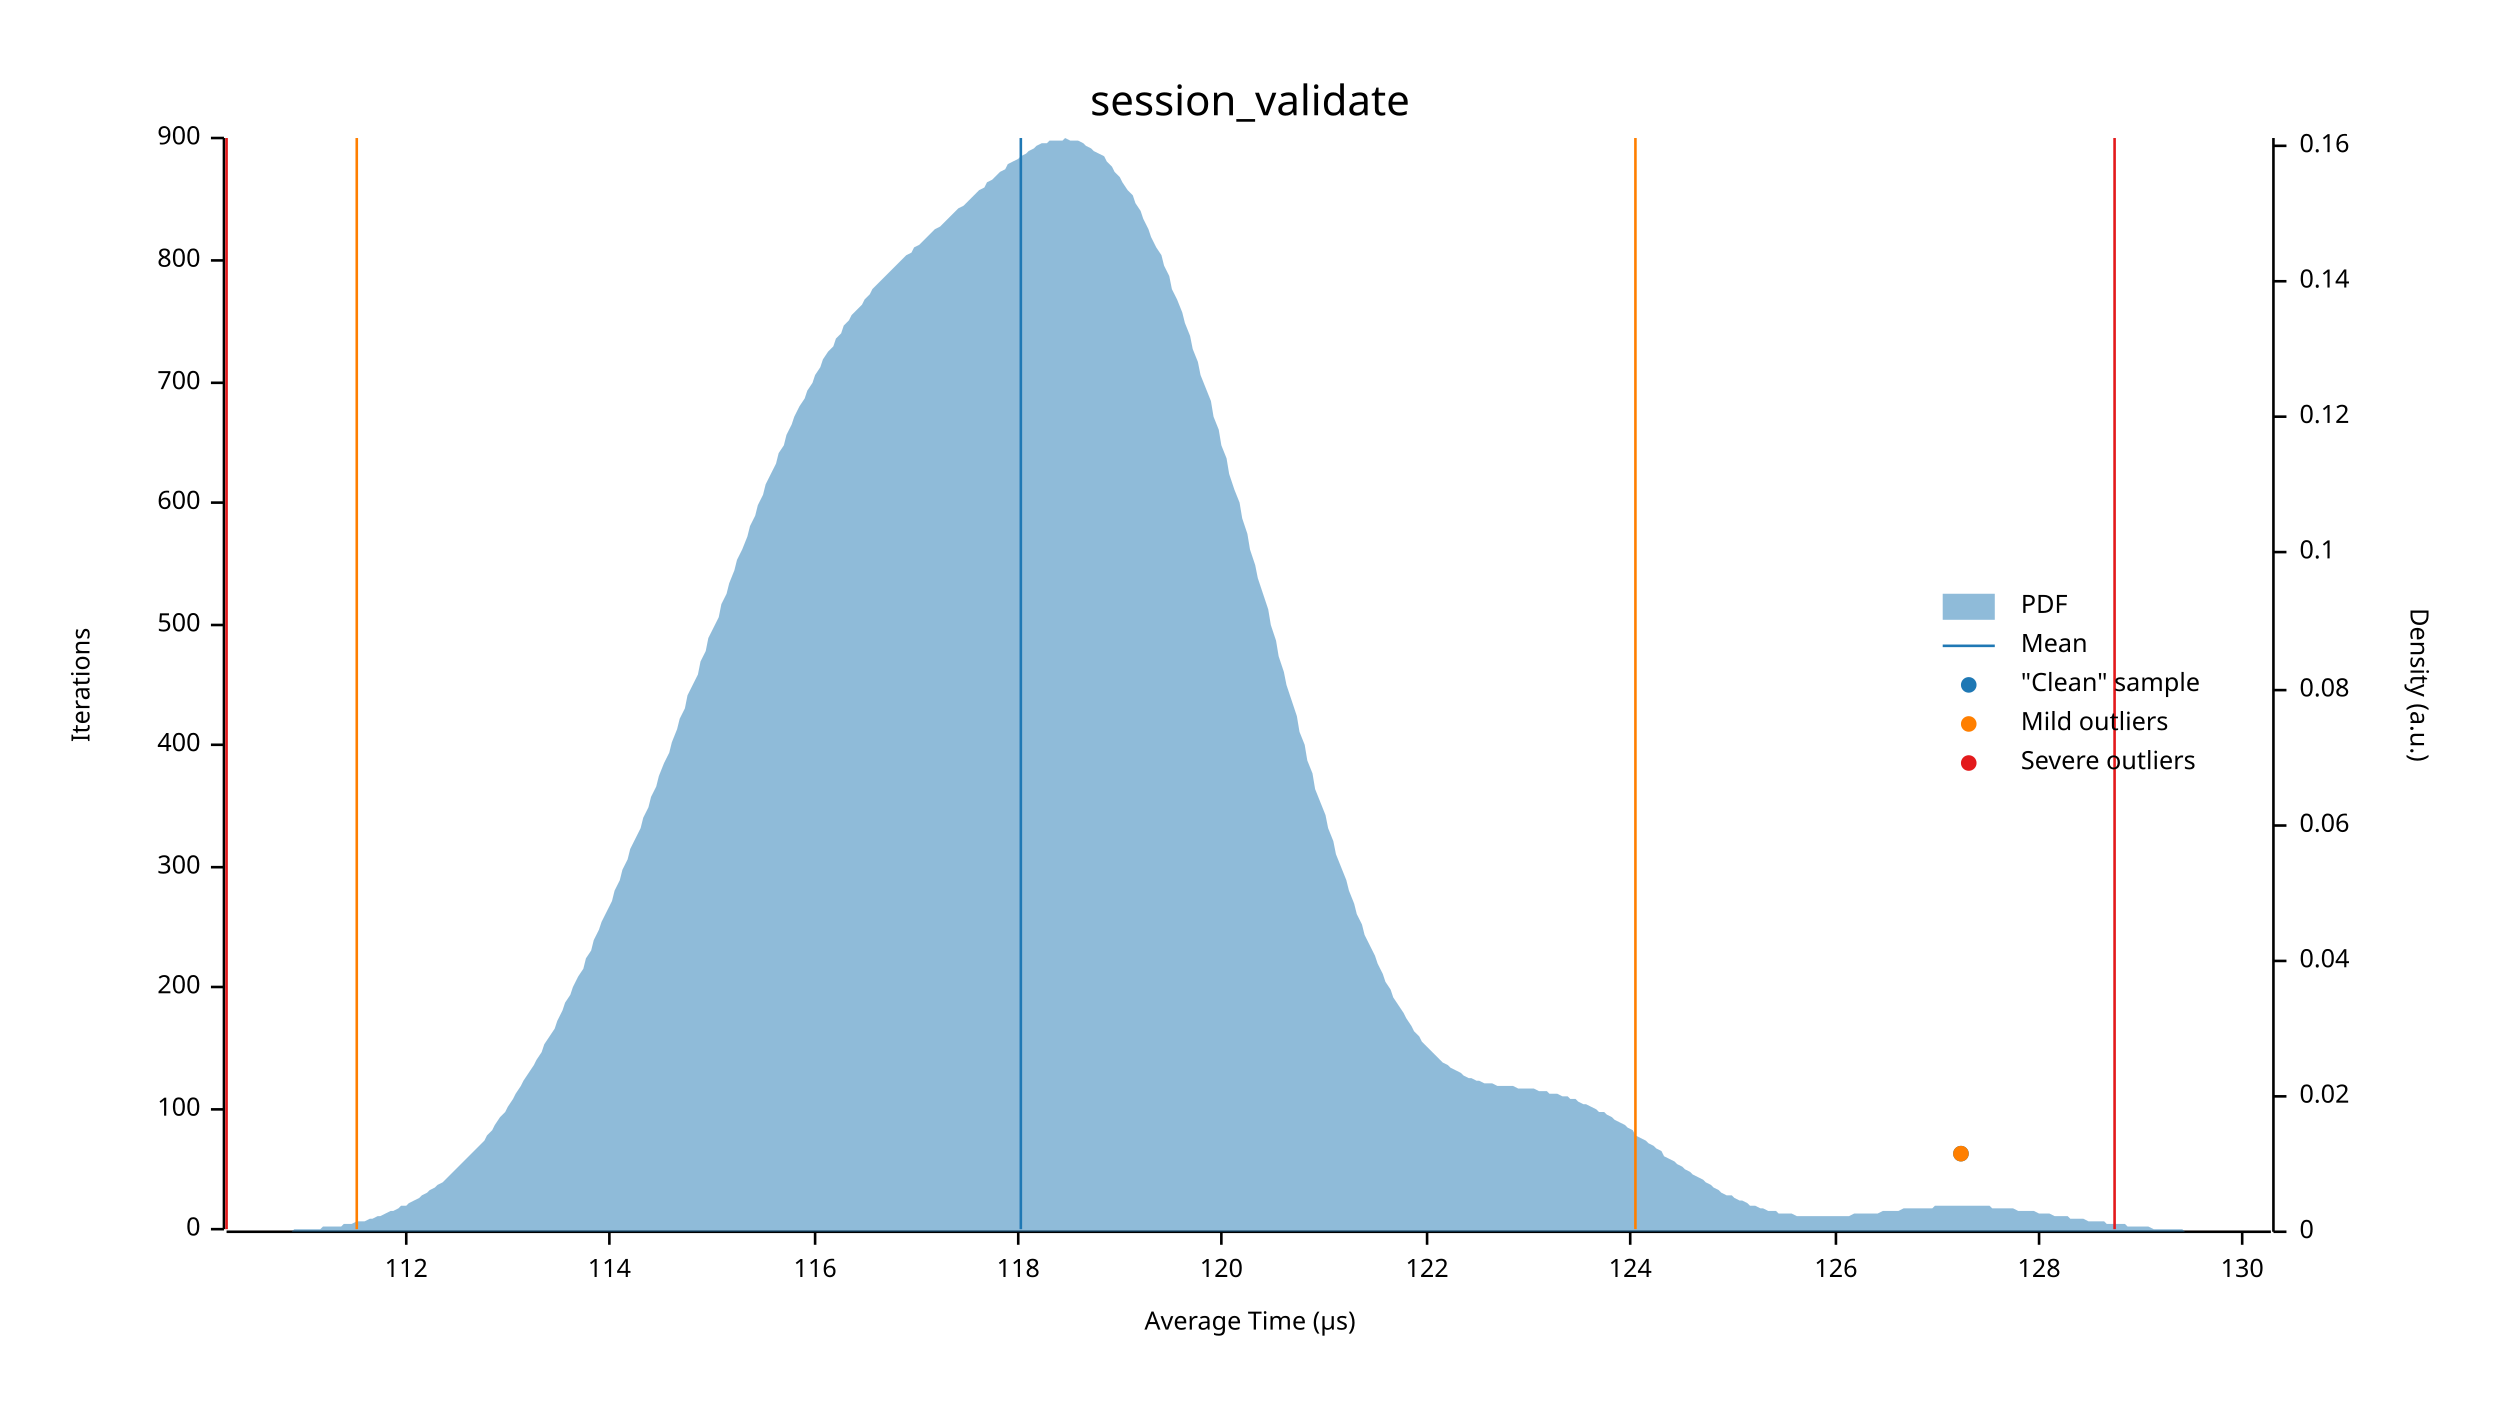
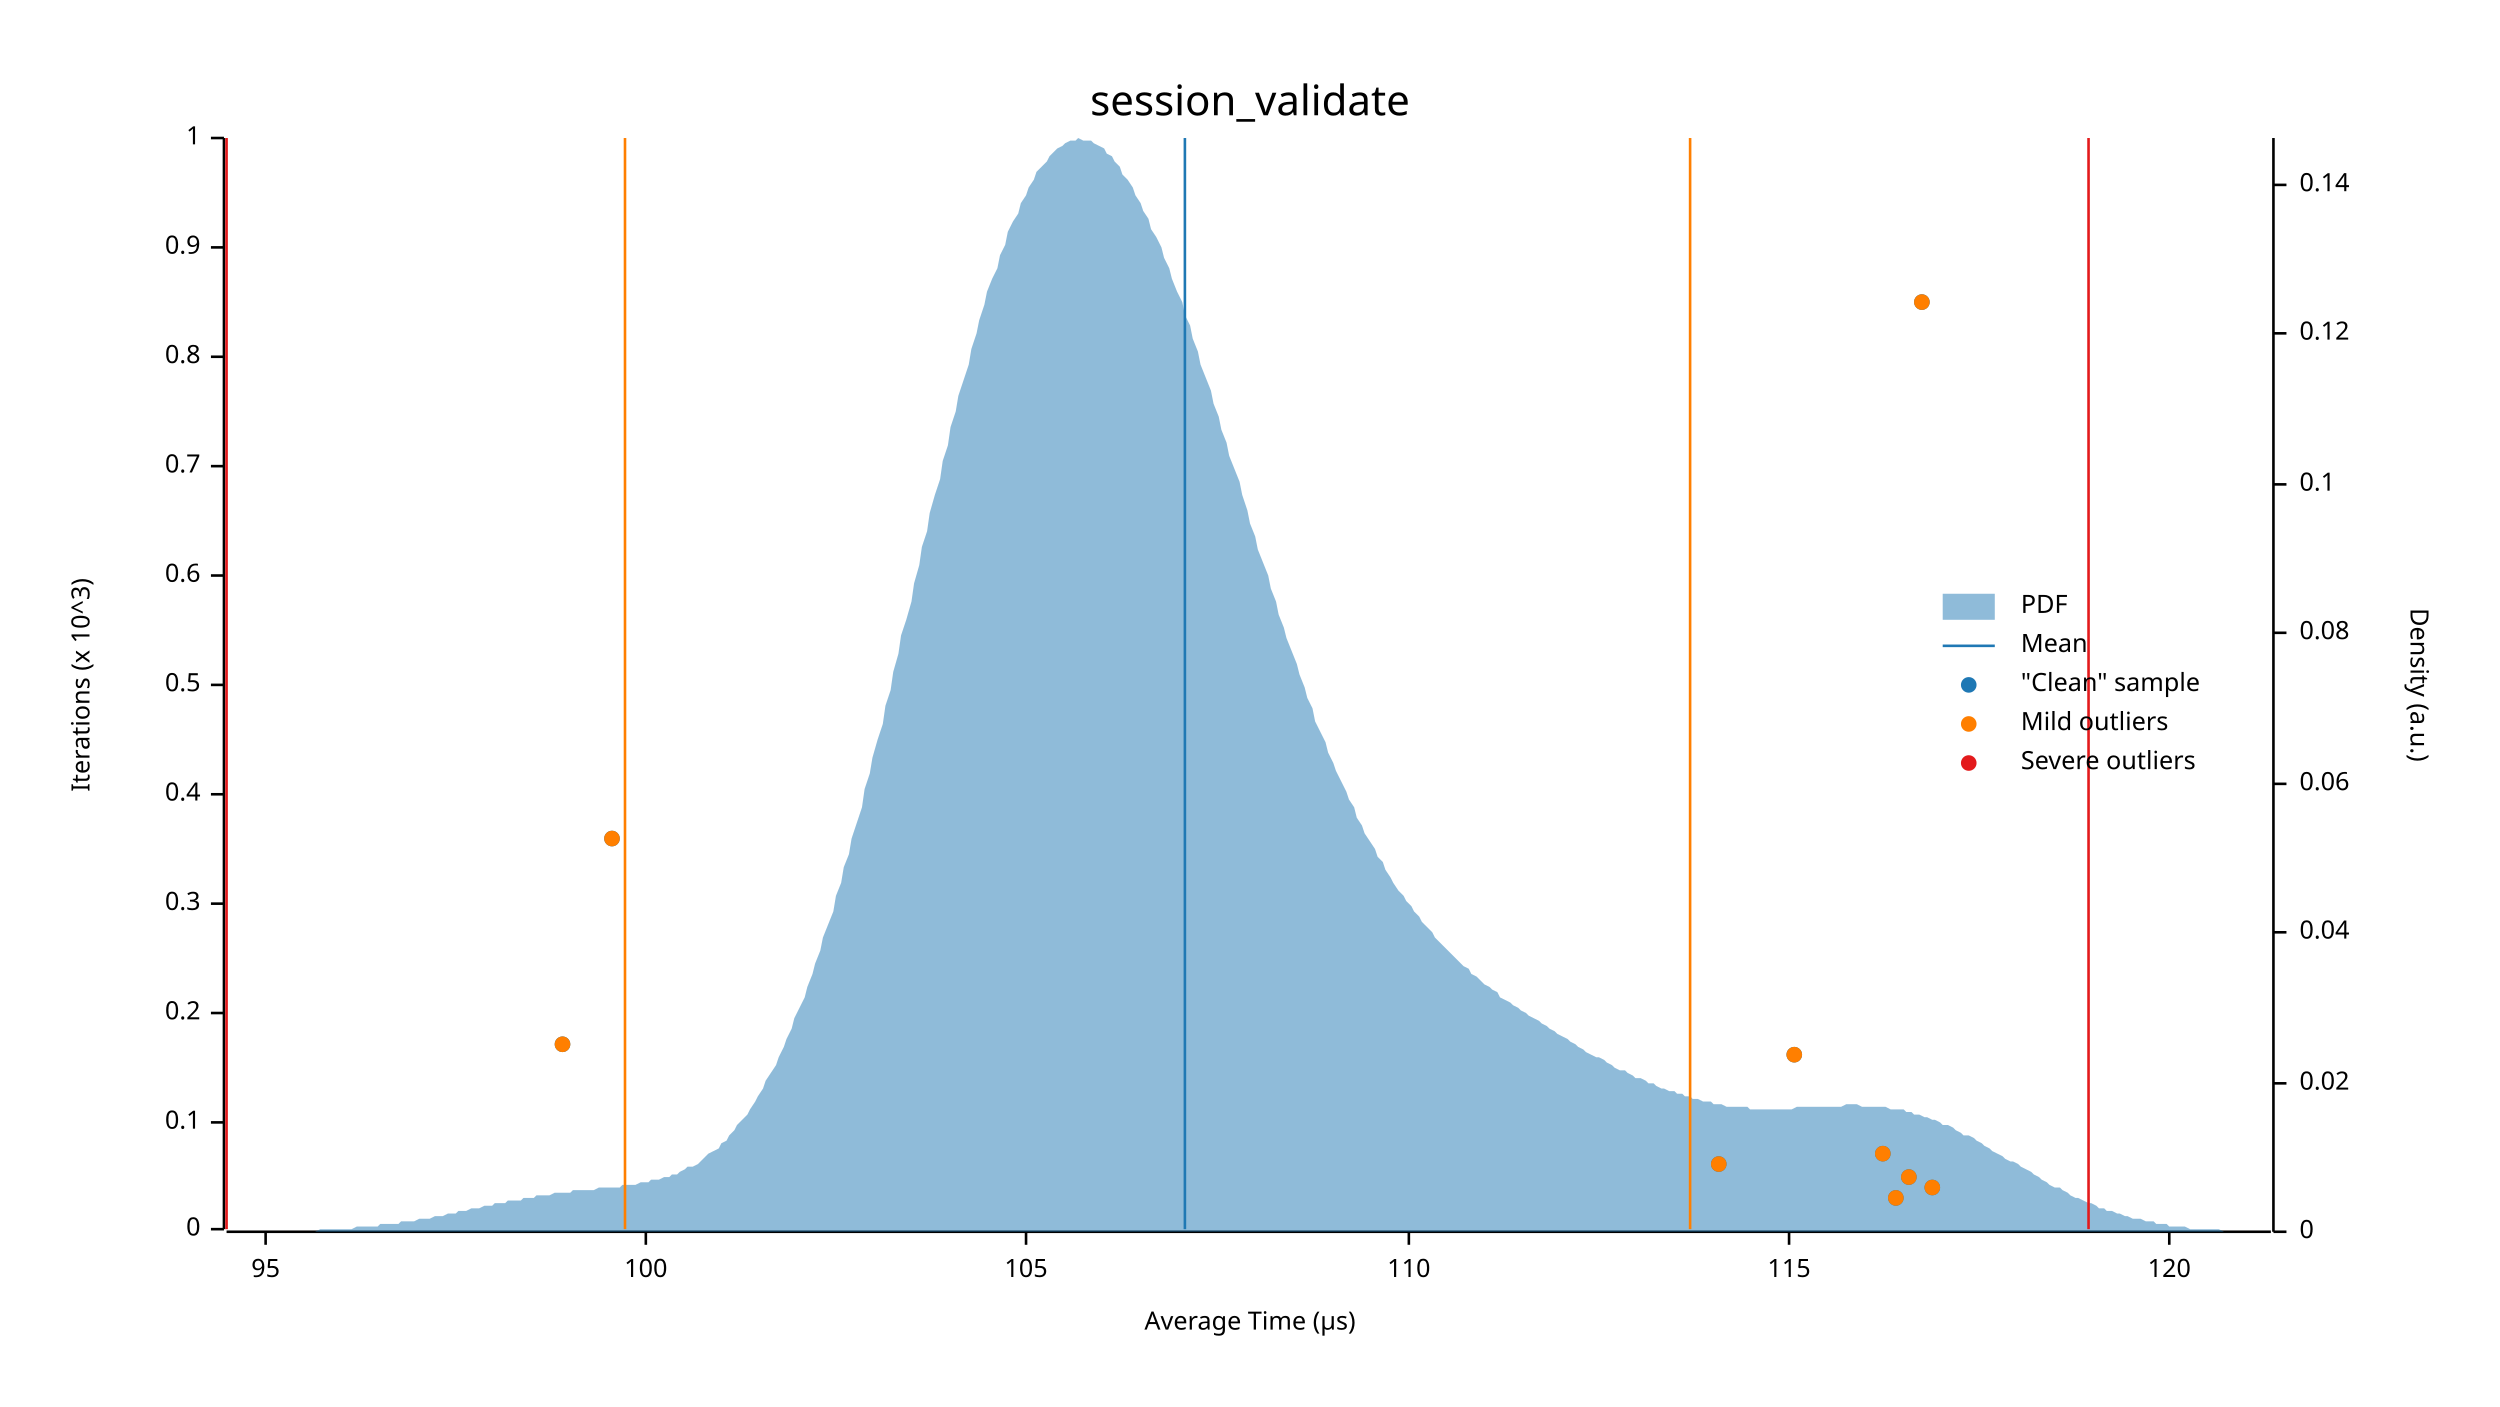
<svg xmlns="http://www.w3.org/2000/svg" width="960" height="540" viewBox="0 0 960 540">
  <text x="480" y="32" dy="0.76em" text-anchor="middle" font-family="sans-serif" font-size="16.129" opacity="1" fill="#000000">
session_validate
</text>
  <text x="27" y="263" dy="0.76em" text-anchor="middle" font-family="sans-serif" font-size="9.677" opacity="1" fill="#000000" transform="rotate(270, 27, 263)">
- Iterations
+ Iterations (x 10^3)
</text>
  <text x="480" y="513" dy="-0.5ex" text-anchor="middle" font-family="sans-serif" font-size="9.677" opacity="1" fill="#000000">
Average Time (µs)
</text>
  <polyline fill="none" opacity="1" stroke="#000000" stroke-width="1" points="86,53 86,472 " />
  <text x="77" y="472" dy="0.5ex" text-anchor="end" font-family="sans-serif" font-size="9.677" opacity="1" fill="#000000">
0
</text>
  <polyline fill="none" opacity="1" stroke="#000000" stroke-width="1" points="81,472 86,472 " />
-   <text x="77" y="426" dy="0.5ex" text-anchor="end" font-family="sans-serif" font-size="9.677" opacity="1" fill="#000000">
- 100
+   <text x="77" y="431" dy="0.5ex" text-anchor="end" font-family="sans-serif" font-size="9.677" opacity="1" fill="#000000">
+ 0.1
</text>
-   <polyline fill="none" opacity="1" stroke="#000000" stroke-width="1" points="81,426 86,426 " />
-   <text x="77" y="379" dy="0.5ex" text-anchor="end" font-family="sans-serif" font-size="9.677" opacity="1" fill="#000000">
- 200
+   <polyline fill="none" opacity="1" stroke="#000000" stroke-width="1" points="81,431 86,431 " />
+   <text x="77" y="389" dy="0.5ex" text-anchor="end" font-family="sans-serif" font-size="9.677" opacity="1" fill="#000000">
+ 0.2
</text>
-   <polyline fill="none" opacity="1" stroke="#000000" stroke-width="1" points="81,379 86,379 " />
-   <text x="77" y="333" dy="0.5ex" text-anchor="end" font-family="sans-serif" font-size="9.677" opacity="1" fill="#000000">
- 300
+   <polyline fill="none" opacity="1" stroke="#000000" stroke-width="1" points="81,389 86,389 " />
+   <text x="77" y="347" dy="0.5ex" text-anchor="end" font-family="sans-serif" font-size="9.677" opacity="1" fill="#000000">
+ 0.3
</text>
-   <polyline fill="none" opacity="1" stroke="#000000" stroke-width="1" points="81,333 86,333 " />
-   <text x="77" y="286" dy="0.5ex" text-anchor="end" font-family="sans-serif" font-size="9.677" opacity="1" fill="#000000">
- 400
+   <polyline fill="none" opacity="1" stroke="#000000" stroke-width="1" points="81,347 86,347 " />
+   <text x="77" y="305" dy="0.5ex" text-anchor="end" font-family="sans-serif" font-size="9.677" opacity="1" fill="#000000">
+ 0.4
</text>
-   <polyline fill="none" opacity="1" stroke="#000000" stroke-width="1" points="81,286 86,286 " />
-   <text x="77" y="240" dy="0.5ex" text-anchor="end" font-family="sans-serif" font-size="9.677" opacity="1" fill="#000000">
- 500
+   <polyline fill="none" opacity="1" stroke="#000000" stroke-width="1" points="81,305 86,305 " />
+   <text x="77" y="263" dy="0.5ex" text-anchor="end" font-family="sans-serif" font-size="9.677" opacity="1" fill="#000000">
+ 0.5
</text>
-   <polyline fill="none" opacity="1" stroke="#000000" stroke-width="1" points="81,240 86,240 " />
-   <text x="77" y="193" dy="0.5ex" text-anchor="end" font-family="sans-serif" font-size="9.677" opacity="1" fill="#000000">
- 600
+   <polyline fill="none" opacity="1" stroke="#000000" stroke-width="1" points="81,263 86,263 " />
+   <text x="77" y="221" dy="0.5ex" text-anchor="end" font-family="sans-serif" font-size="9.677" opacity="1" fill="#000000">
+ 0.6
</text>
-   <polyline fill="none" opacity="1" stroke="#000000" stroke-width="1" points="81,193 86,193 " />
-   <text x="77" y="147" dy="0.5ex" text-anchor="end" font-family="sans-serif" font-size="9.677" opacity="1" fill="#000000">
- 700
+   <polyline fill="none" opacity="1" stroke="#000000" stroke-width="1" points="81,221 86,221 " />
+   <text x="77" y="179" dy="0.5ex" text-anchor="end" font-family="sans-serif" font-size="9.677" opacity="1" fill="#000000">
+ 0.7
</text>
-   <polyline fill="none" opacity="1" stroke="#000000" stroke-width="1" points="81,147 86,147 " />
-   <text x="77" y="100" dy="0.5ex" text-anchor="end" font-family="sans-serif" font-size="9.677" opacity="1" fill="#000000">
- 800
+   <polyline fill="none" opacity="1" stroke="#000000" stroke-width="1" points="81,179 86,179 " />
+   <text x="77" y="137" dy="0.5ex" text-anchor="end" font-family="sans-serif" font-size="9.677" opacity="1" fill="#000000">
+ 0.8
</text>
-   <polyline fill="none" opacity="1" stroke="#000000" stroke-width="1" points="81,100 86,100 " />
+   <polyline fill="none" opacity="1" stroke="#000000" stroke-width="1" points="81,137 86,137 " />
+   <text x="77" y="95" dy="0.5ex" text-anchor="end" font-family="sans-serif" font-size="9.677" opacity="1" fill="#000000">
+ 0.9
+ </text>
+   <polyline fill="none" opacity="1" stroke="#000000" stroke-width="1" points="81,95 86,95 " />
  <text x="77" y="53" dy="0.5ex" text-anchor="end" font-family="sans-serif" font-size="9.677" opacity="1" fill="#000000">
- 900
+ 1
</text>
  <polyline fill="none" opacity="1" stroke="#000000" stroke-width="1" points="81,53 86,53 " />
  <polyline fill="none" opacity="1" stroke="#000000" stroke-width="1" points="87,473 872,473 " />
-   <text x="156" y="483" dy="0.76em" text-anchor="middle" font-family="sans-serif" font-size="9.677" opacity="1" fill="#000000">
- 112
+   <text x="102" y="483" dy="0.76em" text-anchor="middle" font-family="sans-serif" font-size="9.677" opacity="1" fill="#000000">
+ 95
</text>
-   <polyline fill="none" opacity="1" stroke="#000000" stroke-width="1" points="156,473 156,478 " />
-   <text x="234" y="483" dy="0.76em" text-anchor="middle" font-family="sans-serif" font-size="9.677" opacity="1" fill="#000000">
- 114
+   <polyline fill="none" opacity="1" stroke="#000000" stroke-width="1" points="102,473 102,478 " />
+   <text x="248" y="483" dy="0.76em" text-anchor="middle" font-family="sans-serif" font-size="9.677" opacity="1" fill="#000000">
+ 100
</text>
-   <polyline fill="none" opacity="1" stroke="#000000" stroke-width="1" points="234,473 234,478 " />
-   <text x="313" y="483" dy="0.76em" text-anchor="middle" font-family="sans-serif" font-size="9.677" opacity="1" fill="#000000">
- 116
+   <polyline fill="none" opacity="1" stroke="#000000" stroke-width="1" points="248,473 248,478 " />
+   <text x="394" y="483" dy="0.76em" text-anchor="middle" font-family="sans-serif" font-size="9.677" opacity="1" fill="#000000">
+ 105
</text>
-   <polyline fill="none" opacity="1" stroke="#000000" stroke-width="1" points="313,473 313,478 " />
-   <text x="391" y="483" dy="0.76em" text-anchor="middle" font-family="sans-serif" font-size="9.677" opacity="1" fill="#000000">
- 118
+   <polyline fill="none" opacity="1" stroke="#000000" stroke-width="1" points="394,473 394,478 " />
+   <text x="541" y="483" dy="0.76em" text-anchor="middle" font-family="sans-serif" font-size="9.677" opacity="1" fill="#000000">
+ 110
</text>
-   <polyline fill="none" opacity="1" stroke="#000000" stroke-width="1" points="391,473 391,478 " />
-   <text x="469" y="483" dy="0.76em" text-anchor="middle" font-family="sans-serif" font-size="9.677" opacity="1" fill="#000000">
+   <polyline fill="none" opacity="1" stroke="#000000" stroke-width="1" points="541,473 541,478 " />
+   <text x="687" y="483" dy="0.76em" text-anchor="middle" font-family="sans-serif" font-size="9.677" opacity="1" fill="#000000">
+ 115
+ </text>
+   <polyline fill="none" opacity="1" stroke="#000000" stroke-width="1" points="687,473 687,478 " />
+   <text x="833" y="483" dy="0.76em" text-anchor="middle" font-family="sans-serif" font-size="9.677" opacity="1" fill="#000000">
120
</text>
-   <polyline fill="none" opacity="1" stroke="#000000" stroke-width="1" points="469,473 469,478 " />
-   <text x="548" y="483" dy="0.76em" text-anchor="middle" font-family="sans-serif" font-size="9.677" opacity="1" fill="#000000">
- 122
- </text>
-   <polyline fill="none" opacity="1" stroke="#000000" stroke-width="1" points="548,473 548,478 " />
-   <text x="626" y="483" dy="0.76em" text-anchor="middle" font-family="sans-serif" font-size="9.677" opacity="1" fill="#000000">
- 124
- </text>
-   <polyline fill="none" opacity="1" stroke="#000000" stroke-width="1" points="626,473 626,478 " />
-   <text x="705" y="483" dy="0.76em" text-anchor="middle" font-family="sans-serif" font-size="9.677" opacity="1" fill="#000000">
- 126
- </text>
-   <polyline fill="none" opacity="1" stroke="#000000" stroke-width="1" points="705,473 705,478 " />
-   <text x="783" y="483" dy="0.76em" text-anchor="middle" font-family="sans-serif" font-size="9.677" opacity="1" fill="#000000">
- 128
- </text>
-   <polyline fill="none" opacity="1" stroke="#000000" stroke-width="1" points="783,473 783,478 " />
-   <text x="861" y="483" dy="0.76em" text-anchor="middle" font-family="sans-serif" font-size="9.677" opacity="1" fill="#000000">
- 130
- </text>
-   <polyline fill="none" opacity="1" stroke="#000000" stroke-width="1" points="861,473 861,478 " />
+   <polyline fill="none" opacity="1" stroke="#000000" stroke-width="1" points="833,473 833,478 " />
  <text x="933" y="263" dy="0.76em" text-anchor="middle" font-family="sans-serif" font-size="9.677" opacity="1" fill="#000000" transform="rotate(90, 933, 263)">
Density (a.u.)
</text>
  <polyline fill="none" opacity="1" stroke="#000000" stroke-width="1" points="873,53 873,473 " />
  <text x="883" y="473" dy="0.5ex" text-anchor="start" font-family="sans-serif" font-size="9.677" opacity="1" fill="#000000">
0
</text>
  <polyline fill="none" opacity="1" stroke="#000000" stroke-width="1" points="873,473 878,473 " />
-   <text x="883" y="421" dy="0.5ex" text-anchor="start" font-family="sans-serif" font-size="9.677" opacity="1" fill="#000000">
+   <text x="883" y="416" dy="0.5ex" text-anchor="start" font-family="sans-serif" font-size="9.677" opacity="1" fill="#000000">
0.02
</text>
-   <polyline fill="none" opacity="1" stroke="#000000" stroke-width="1" points="873,421 878,421 " />
-   <text x="883" y="369" dy="0.5ex" text-anchor="start" font-family="sans-serif" font-size="9.677" opacity="1" fill="#000000">
+   <polyline fill="none" opacity="1" stroke="#000000" stroke-width="1" points="873,416 878,416 " />
+   <text x="883" y="358" dy="0.5ex" text-anchor="start" font-family="sans-serif" font-size="9.677" opacity="1" fill="#000000">
0.04
</text>
-   <polyline fill="none" opacity="1" stroke="#000000" stroke-width="1" points="873,369 878,369 " />
-   <text x="883" y="317" dy="0.5ex" text-anchor="start" font-family="sans-serif" font-size="9.677" opacity="1" fill="#000000">
+   <polyline fill="none" opacity="1" stroke="#000000" stroke-width="1" points="873,358 878,358 " />
+   <text x="883" y="301" dy="0.5ex" text-anchor="start" font-family="sans-serif" font-size="9.677" opacity="1" fill="#000000">
0.06
</text>
-   <polyline fill="none" opacity="1" stroke="#000000" stroke-width="1" points="873,317 878,317 " />
-   <text x="883" y="265" dy="0.5ex" text-anchor="start" font-family="sans-serif" font-size="9.677" opacity="1" fill="#000000">
+   <polyline fill="none" opacity="1" stroke="#000000" stroke-width="1" points="873,301 878,301 " />
+   <text x="883" y="243" dy="0.5ex" text-anchor="start" font-family="sans-serif" font-size="9.677" opacity="1" fill="#000000">
0.08
</text>
-   <polyline fill="none" opacity="1" stroke="#000000" stroke-width="1" points="873,265 878,265 " />
-   <text x="883" y="212" dy="0.5ex" text-anchor="start" font-family="sans-serif" font-size="9.677" opacity="1" fill="#000000">
+   <polyline fill="none" opacity="1" stroke="#000000" stroke-width="1" points="873,243 878,243 " />
+   <text x="883" y="186" dy="0.5ex" text-anchor="start" font-family="sans-serif" font-size="9.677" opacity="1" fill="#000000">
0.1
</text>
-   <polyline fill="none" opacity="1" stroke="#000000" stroke-width="1" points="873,212 878,212 " />
-   <text x="883" y="160" dy="0.5ex" text-anchor="start" font-family="sans-serif" font-size="9.677" opacity="1" fill="#000000">
+   <polyline fill="none" opacity="1" stroke="#000000" stroke-width="1" points="873,186 878,186 " />
+   <text x="883" y="128" dy="0.5ex" text-anchor="start" font-family="sans-serif" font-size="9.677" opacity="1" fill="#000000">
0.12
</text>
-   <polyline fill="none" opacity="1" stroke="#000000" stroke-width="1" points="873,160 878,160 " />
-   <text x="883" y="108" dy="0.5ex" text-anchor="start" font-family="sans-serif" font-size="9.677" opacity="1" fill="#000000">
+   <polyline fill="none" opacity="1" stroke="#000000" stroke-width="1" points="873,128 878,128 " />
+   <text x="883" y="71" dy="0.5ex" text-anchor="start" font-family="sans-serif" font-size="9.677" opacity="1" fill="#000000">
0.14
</text>
-   <polyline fill="none" opacity="1" stroke="#000000" stroke-width="1" points="873,108 878,108 " />
-   <text x="883" y="56" dy="0.5ex" text-anchor="start" font-family="sans-serif" font-size="9.677" opacity="1" fill="#000000">
- 0.16
- </text>
-   <polyline fill="none" opacity="1" stroke="#000000" stroke-width="1" points="873,56 878,56 " />
-   <polygon opacity="0.5" fill="#1F78B4" points="87,473 88,473 90,473 91,473 93,473 94,473 96,473 98,473 99,473 101,473 102,473 104,473 105,473 107,473 109,473 110,473 112,473 113,472 115,472 116,472 118,472 120,472 121,472 123,472 124,471 126,471 127,471 129,471 131,471 132,470 134,470 135,470 137,469 138,469 140,469 142,468 143,468 145,467 146,467 148,466 150,465 151,465 153,464 154,463 156,463 157,462 159,461 161,460 162,459 164,458 165,457 167,456 168,455 170,454 172,452 173,451 175,449 176,448 178,446 179,445 181,443 183,441 184,440 186,438 187,436 189,434 190,432 192,429 194,427 195,425 197,422 198,420 200,417 201,415 203,412 205,409 206,407 208,404 209,401 211,398 213,395 214,392 216,388 217,385 219,382 220,379 222,375 224,372 225,368 227,365 228,361 230,357 231,354 233,350 235,346 236,342 238,338 239,334 241,330 242,326 244,322 246,318 247,314 249,310 250,306 252,302 253,298 255,293 257,289 258,285 260,280 261,276 263,272 264,267 266,263 268,259 269,254 271,250 272,245 274,241 276,237 277,232 279,228 280,224 282,219 283,215 285,211 287,206 288,202 290,198 291,194 293,190 294,186 296,182 298,178 299,174 301,171 302,167 304,163 305,160 307,156 309,153 310,150 312,147 313,144 315,141 316,138 318,135 320,133 321,130 323,128 324,125 326,123 327,121 329,119 331,117 332,115 334,113 335,111 337,109 339,107 340,106 342,104 343,103 345,101 346,100 348,98 350,97 351,95 353,94 354,93 356,91 357,90 359,88 361,87 362,86 364,84 365,83 367,81 368,80 370,79 372,77 373,76 375,74 376,73 378,72 379,70 381,69 383,67 384,66 386,65 387,63 389,62 391,61 392,60 394,59 395,58 397,57 398,56 400,55 402,55 403,54 405,54 406,54 408,54 409,53 411,54 413,54 414,54 416,55 417,56 419,57 420,58 422,59 424,60 425,62 427,64 428,66 430,68 431,70 433,73 435,75 436,78 438,81 439,84 441,88 442,91 444,95 446,98 447,102 449,106 450,111 452,115 454,120 455,124 457,129 458,134 460,139 461,144 463,149 465,154 466,160 468,165 469,171 471,176 472,182 474,188 476,193 477,199 479,205 480,211 482,217 483,222 485,228 487,234 488,240 490,246 491,252 493,258 494,263 496,269 498,275 499,281 501,286 502,292 504,297 505,303 507,308 509,313 510,318 512,323 513,328 515,333 517,338 518,342 520,347 521,351 523,355 524,359 526,363 528,367 529,370 531,374 532,377 534,380 535,383 537,386 539,389 540,391 542,394 543,396 545,398 546,400 548,402 550,404 551,405 553,407 554,408 556,409 557,410 559,411 561,412 562,413 564,414 565,414 567,415 568,415 570,416 572,416 573,416 575,417 576,417 578,417 580,417 581,417 583,418 584,418 586,418 587,418 589,418 591,419 592,419 594,419 595,420 597,420 598,420 600,421 602,421 603,422 605,422 606,423 608,424 609,424 611,425 613,426 614,427 616,427 617,428 619,429 620,430 622,431 624,432 625,433 627,434 628,436 630,437 632,438 633,439 635,440 636,441 638,442 639,444 641,445 643,446 644,447 646,448 647,449 649,450 650,451 652,452 654,453 655,454 657,455 658,456 660,457 661,458 663,459 665,459 666,460 668,461 669,461 671,462 672,463 674,463 676,464 677,464 679,465 680,465 682,465 683,466 685,466 687,466 688,466 690,467 691,467 693,467 695,467 696,467 698,467 699,467 701,467 702,467 704,467 706,467 707,467 709,467 710,467 712,466 713,466 715,466 717,466 718,466 720,466 721,466 723,465 724,465 726,465 728,465 729,465 731,464 732,464 734,464 735,464 737,464 739,464 740,464 742,464 743,463 745,463 746,463 748,463 750,463 751,463 753,463 754,463 756,463 758,463 759,463 761,463 762,463 764,463 765,464 767,464 769,464 770,464 772,464 773,464 775,465 776,465 778,465 780,465 781,465 783,466 784,466 786,466 787,466 789,467 791,467 792,467 794,467 795,468 797,468 798,468 800,468 802,469 803,469 805,469 806,469 808,469 809,470 811,470 813,470 814,470 816,470 817,471 819,471 821,471 822,471 824,471 825,471 827,472 828,472 830,472 832,472 833,472 835,472 836,472 838,472 839,473 841,473 843,473 844,473 846,473 847,473 849,473 850,473 852,473 854,473 855,473 857,473 858,473 860,473 861,473 863,473 865,473 866,473 868,473 869,473 871,473 873,473 873,473 87,473 " />
-   <polyline fill="none" opacity="1" stroke="#1F78B4" stroke-width="1" points="392,472 392,53 " />
-   <polyline fill="none" opacity="1" stroke="#FF7F00" stroke-width="1" points="137,472 137,53 " />
-   <polyline fill="none" opacity="1" stroke="#FF7F00" stroke-width="1" points="628,472 628,53 " />
+   <polyline fill="none" opacity="1" stroke="#000000" stroke-width="1" points="873,71 878,71 " />
+   <polygon opacity="0.5" fill="#1F78B4" points="87,473 88,473 90,473 91,473 93,473 94,473 96,473 98,473 99,473 101,473 102,473 104,473 105,473 107,473 109,473 110,473 112,473 113,473 115,473 116,473 118,473 120,473 121,473 123,472 124,472 126,472 127,472 129,472 131,472 132,472 134,472 135,472 137,471 138,471 140,471 142,471 143,471 145,471 146,470 148,470 150,470 151,470 153,470 154,469 156,469 157,469 159,469 161,468 162,468 164,468 165,468 167,467 168,467 170,467 172,466 173,466 175,466 176,465 178,465 179,465 181,464 183,464 184,464 186,463 187,463 189,463 190,462 192,462 194,462 195,461 197,461 198,461 200,461 201,460 203,460 205,460 206,459 208,459 209,459 211,459 213,458 214,458 216,458 217,458 219,458 220,457 222,457 224,457 225,457 227,457 228,457 230,456 231,456 233,456 235,456 236,456 238,456 239,455 241,455 242,455 244,455 246,454 247,454 249,454 250,453 252,453 253,453 255,452 257,452 258,451 260,451 261,450 263,449 264,448 266,448 268,447 269,446 271,444 272,443 274,442 276,441 277,439 279,438 280,436 282,434 283,432 285,430 287,428 288,426 290,423 291,421 293,418 294,415 296,412 298,409 299,406 301,402 302,399 304,395 305,391 307,387 309,383 310,379 312,374 313,370 315,365 316,360 318,355 320,350 321,344 323,339 324,333 326,328 327,322 329,316 331,310 332,303 334,297 335,291 337,284 339,278 340,271 342,265 343,258 345,251 346,244 348,238 350,231 351,224 353,217 354,210 356,204 357,197 359,190 361,184 362,177 364,171 365,164 367,158 368,152 370,146 372,140 373,134 375,128 376,123 378,117 379,112 381,107 383,103 384,98 386,94 387,89 389,85 391,82 392,78 394,75 395,72 397,69 398,66 400,64 402,62 403,60 405,58 406,57 408,56 409,55 411,54 413,54 414,53 416,54 417,54 419,54 420,55 422,56 424,57 425,59 427,60 428,62 430,64 431,67 433,69 435,72 436,75 438,78 439,81 441,84 442,88 444,91 446,95 447,99 449,103 450,107 452,112 454,116 455,121 457,125 458,130 460,135 461,140 463,145 465,150 466,155 468,160 469,165 471,170 472,175 474,180 476,185 477,190 479,196 480,201 482,206 483,211 485,216 487,221 488,226 490,231 491,236 493,241 494,245 496,250 498,255 499,259 501,264 502,268 504,272 505,277 507,281 509,285 510,289 512,293 513,296 515,300 517,304 518,307 520,310 521,314 523,317 524,320 526,323 528,326 529,329 531,331 532,334 534,337 535,339 537,342 539,344 540,346 542,348 543,350 545,352 546,354 548,356 550,358 551,360 553,362 554,363 556,365 557,366 559,368 561,370 562,371 564,372 565,374 567,375 568,376 570,378 572,379 573,380 575,381 576,383 578,384 580,385 581,386 583,387 584,388 586,389 587,390 589,391 591,392 592,393 594,394 595,395 597,396 598,397 600,398 602,399 603,400 605,401 606,402 608,403 609,404 611,405 613,406 614,406 616,407 617,408 619,409 620,410 622,411 624,411 625,412 627,413 628,414 630,414 632,415 633,416 635,416 636,417 638,418 639,418 641,419 643,419 644,420 646,420 647,421 649,421 650,422 652,422 654,423 655,423 657,423 658,424 660,424 661,424 663,425 665,425 666,425 668,425 669,425 671,425 672,426 674,426 676,426 677,426 679,426 680,426 682,426 683,426 685,426 687,426 688,426 690,425 691,425 693,425 695,425 696,425 698,425 699,425 701,425 702,425 704,425 706,425 707,425 709,424 710,424 712,424 713,424 715,425 717,425 718,425 720,425 721,425 723,425 724,425 726,426 728,426 729,426 731,426 732,427 734,427 735,428 737,428 739,429 740,429 742,430 743,430 745,431 746,432 748,432 750,433 751,434 753,435 754,436 756,436 758,437 759,438 761,439 762,440 764,441 765,442 767,443 769,444 770,445 772,446 773,446 775,447 776,448 778,449 780,450 781,451 783,452 784,453 786,454 787,455 789,456 791,456 792,457 794,458 795,459 797,460 798,460 800,461 802,462 803,462 805,463 806,464 808,464 809,465 811,465 813,466 814,466 816,467 817,467 819,468 821,468 822,468 824,469 825,469 827,469 828,470 830,470 832,470 833,471 835,471 836,471 838,471 839,471 841,472 843,472 844,472 846,472 847,472 849,472 850,472 852,472 854,473 855,473 857,473 858,473 860,473 861,473 863,473 865,473 866,473 868,473 869,473 871,473 873,473 873,473 87,473 " />
+   <polyline fill="none" opacity="1" stroke="#1F78B4" stroke-width="1" points="455,472 455,53 " />
+   <polyline fill="none" opacity="1" stroke="#FF7F00" stroke-width="1" points="240,472 240,53 " />
+   <polyline fill="none" opacity="1" stroke="#FF7F00" stroke-width="1" points="649,472 649,53 " />
  <polyline fill="none" opacity="1" stroke="#E31A1C" stroke-width="1" points="87,472 87,53 " />
-   <polyline fill="none" opacity="1" stroke="#E31A1C" stroke-width="1" points="812,472 812,53 " />
-   <circle cx="753" cy="443" r="3" opacity="1" fill="#1F78B4" stroke="none" stroke-width="1" />
-   <circle cx="753" cy="443" r="3" opacity="1" fill="#FF7F00" stroke="none" stroke-width="1" />
+   <polyline fill="none" opacity="1" stroke="#E31A1C" stroke-width="1" points="802,472 802,53 " />
+   <circle cx="728" cy="460" r="3" opacity="1" fill="#1F78B4" stroke="none" stroke-width="1" />
+   <circle cx="742" cy="456" r="3" opacity="1" fill="#1F78B4" stroke="none" stroke-width="1" />
+   <circle cx="733" cy="452" r="3" opacity="1" fill="#1F78B4" stroke="none" stroke-width="1" />
+   <circle cx="660" cy="447" r="3" opacity="1" fill="#1F78B4" stroke="none" stroke-width="1" />
+   <circle cx="723" cy="443" r="3" opacity="1" fill="#1F78B4" stroke="none" stroke-width="1" />
+   <circle cx="689" cy="405" r="3" opacity="1" fill="#1F78B4" stroke="none" stroke-width="1" />
+   <circle cx="216" cy="401" r="3" opacity="1" fill="#1F78B4" stroke="none" stroke-width="1" />
+   <circle cx="235" cy="322" r="3" opacity="1" fill="#1F78B4" stroke="none" stroke-width="1" />
+   <circle cx="738" cy="116" r="3" opacity="1" fill="#1F78B4" stroke="none" stroke-width="1" />
+   <circle cx="728" cy="460" r="3" opacity="1" fill="#FF7F00" stroke="none" stroke-width="1" />
+   <circle cx="742" cy="456" r="3" opacity="1" fill="#FF7F00" stroke="none" stroke-width="1" />
+   <circle cx="733" cy="452" r="3" opacity="1" fill="#FF7F00" stroke="none" stroke-width="1" />
+   <circle cx="660" cy="447" r="3" opacity="1" fill="#FF7F00" stroke="none" stroke-width="1" />
+   <circle cx="723" cy="443" r="3" opacity="1" fill="#FF7F00" stroke="none" stroke-width="1" />
+   <circle cx="689" cy="405" r="3" opacity="1" fill="#FF7F00" stroke="none" stroke-width="1" />
+   <circle cx="216" cy="401" r="3" opacity="1" fill="#FF7F00" stroke="none" stroke-width="1" />
+   <circle cx="235" cy="322" r="3" opacity="1" fill="#FF7F00" stroke="none" stroke-width="1" />
+   <circle cx="738" cy="116" r="3" opacity="1" fill="#FF7F00" stroke="none" stroke-width="1" />
  <text x="776" y="228" dy="0.76em" text-anchor="start" font-family="sans-serif" font-size="9.677" opacity="1" fill="#000000">
PDF
</text>
  <text x="776" y="243" dy="0.76em" text-anchor="start" font-family="sans-serif" font-size="9.677" opacity="1" fill="#000000">
Mean
</text>
  <text x="776" y="258" dy="0.76em" text-anchor="start" font-family="sans-serif" font-size="9.677" opacity="1" fill="#000000">
"Clean" sample
</text>
  <text x="776" y="273" dy="0.76em" text-anchor="start" font-family="sans-serif" font-size="9.677" opacity="1" fill="#000000">
Mild outliers
</text>
  <text x="776" y="288" dy="0.76em" text-anchor="start" font-family="sans-serif" font-size="9.677" opacity="1" fill="#000000">
Severe outliers
</text>
  <rect x="746" y="228" width="20" height="10" opacity="0.5" fill="#1F78B4" stroke="none" />
  <polyline fill="none" opacity="1" stroke="#1F78B4" stroke-width="1" points="746,248 766,248 " />
  <circle cx="756" cy="263" r="3" opacity="1" fill="#1F78B4" stroke="none" stroke-width="1" />
  <circle cx="756" cy="278" r="3" opacity="1" fill="#FF7F00" stroke="none" stroke-width="1" />
  <circle cx="756" cy="293" r="3" opacity="1" fill="#E31A1C" stroke="none" stroke-width="1" />
</svg>
